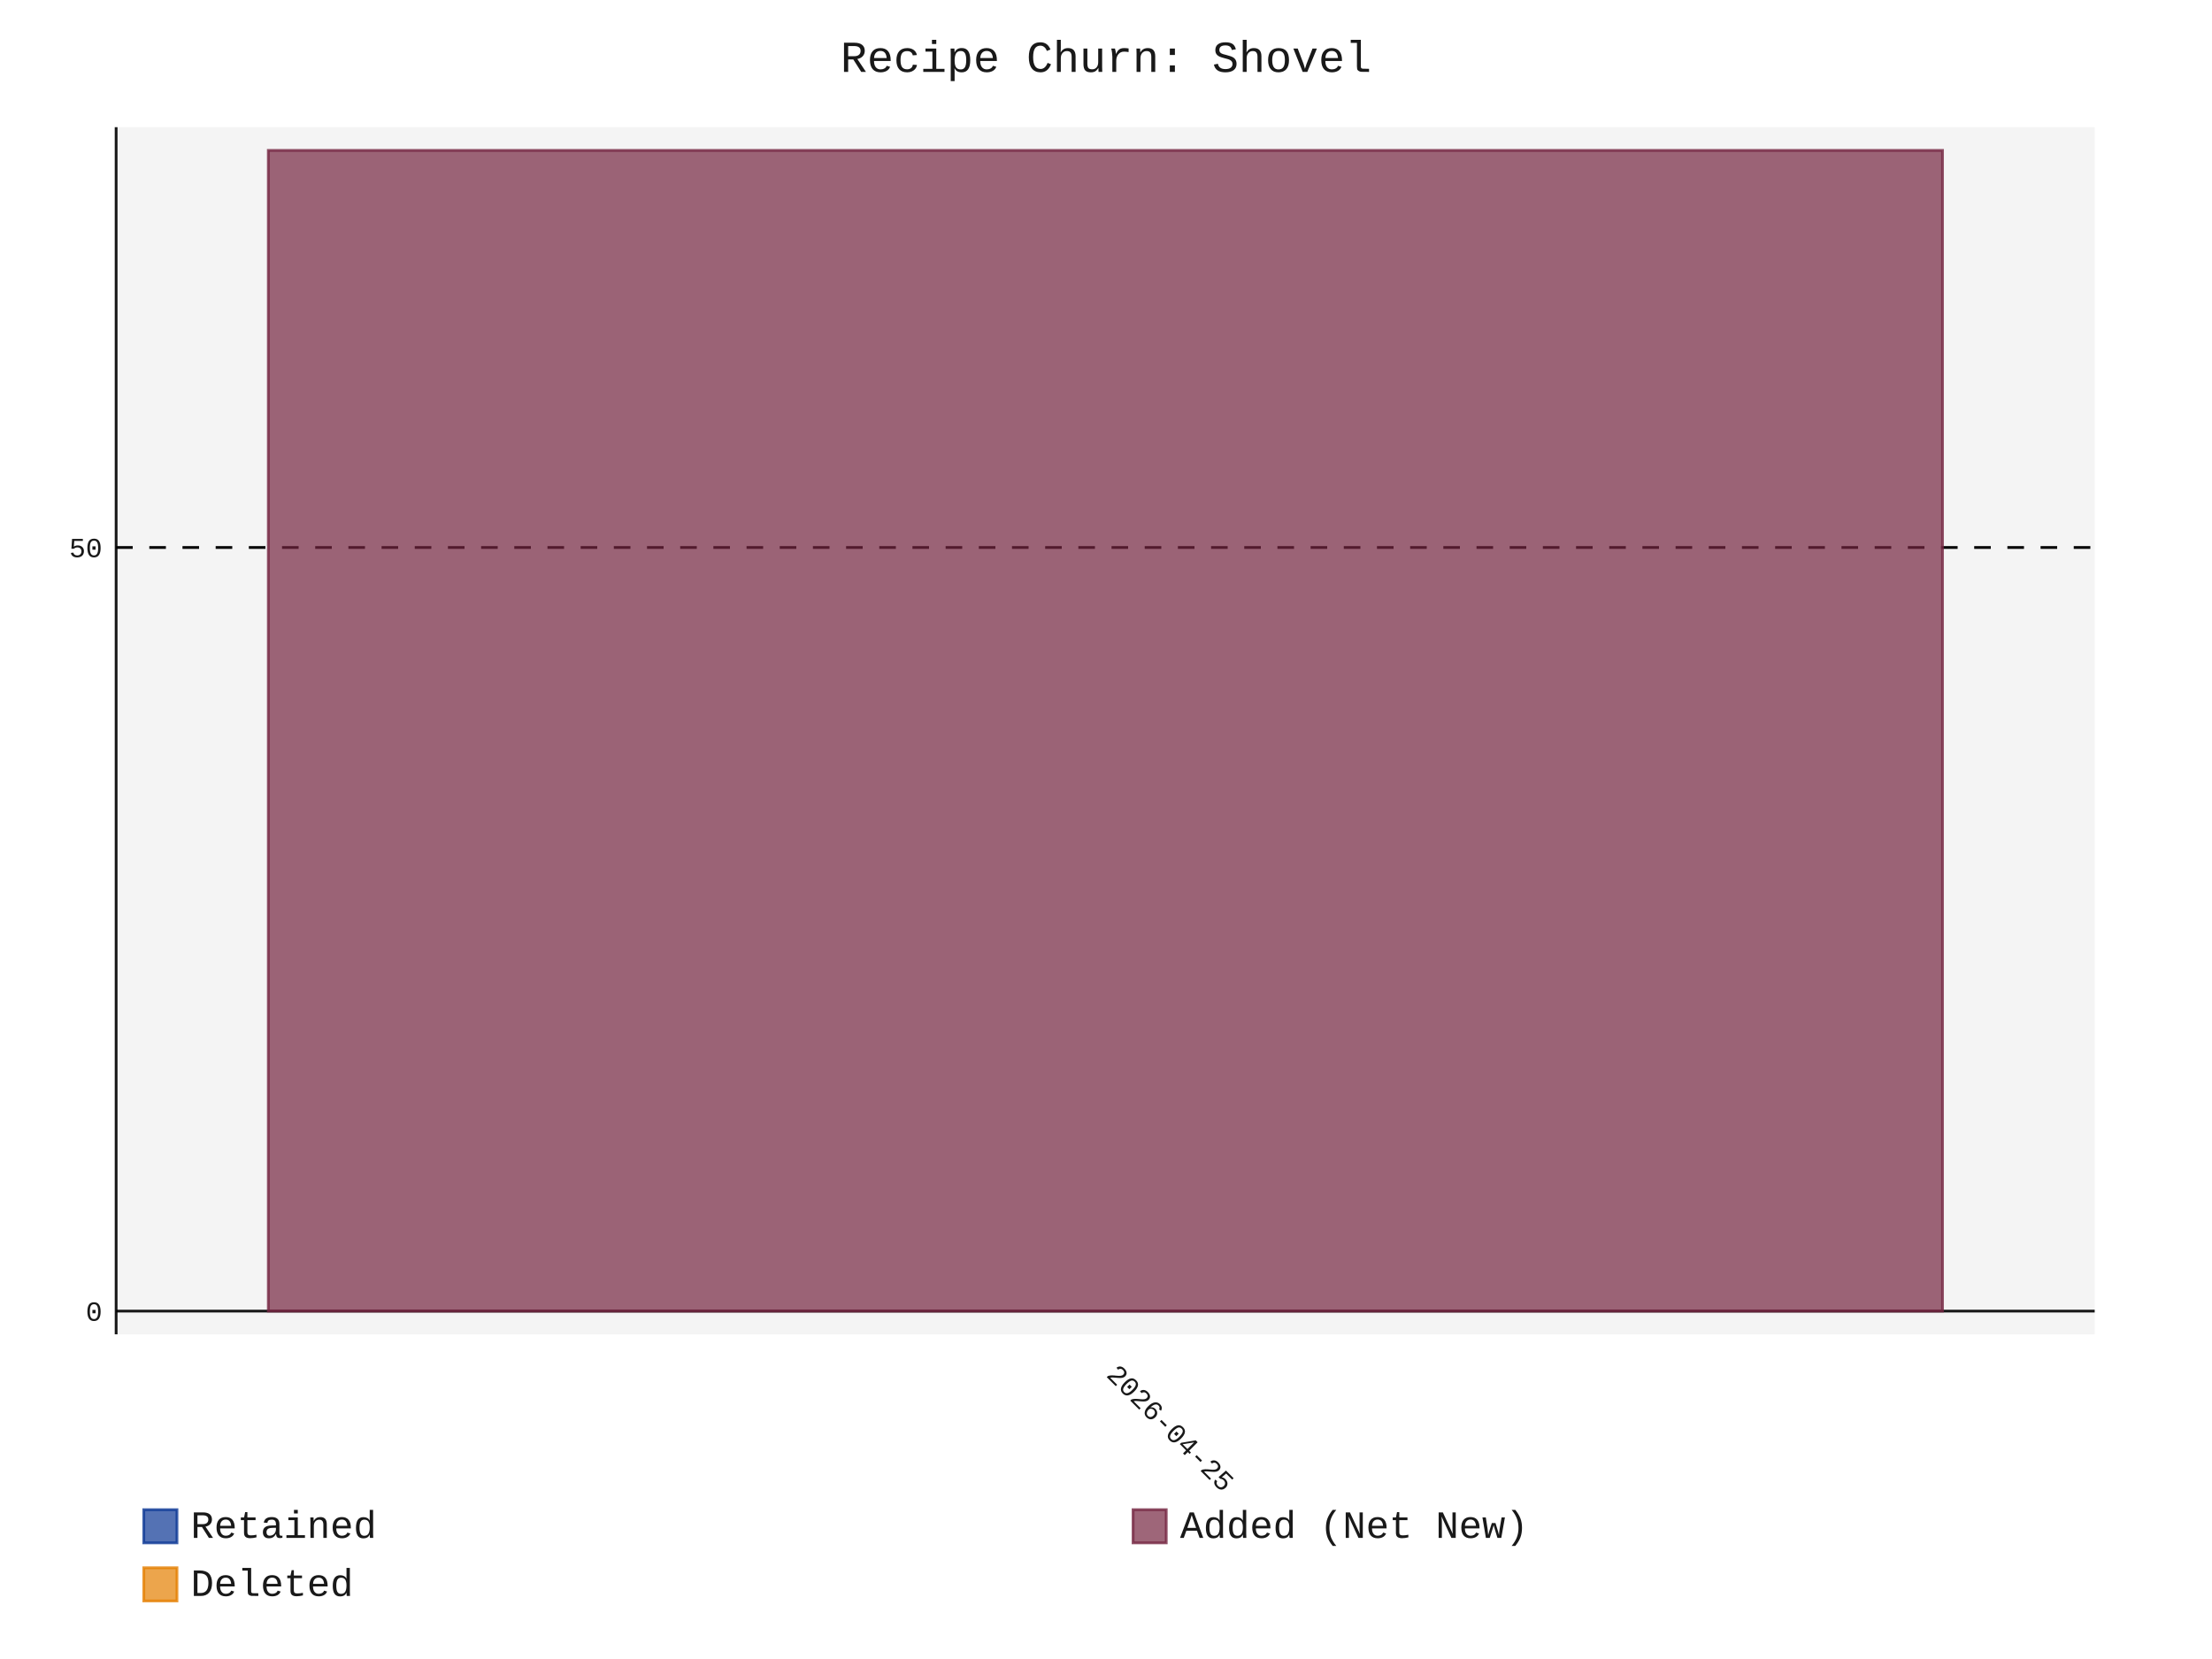
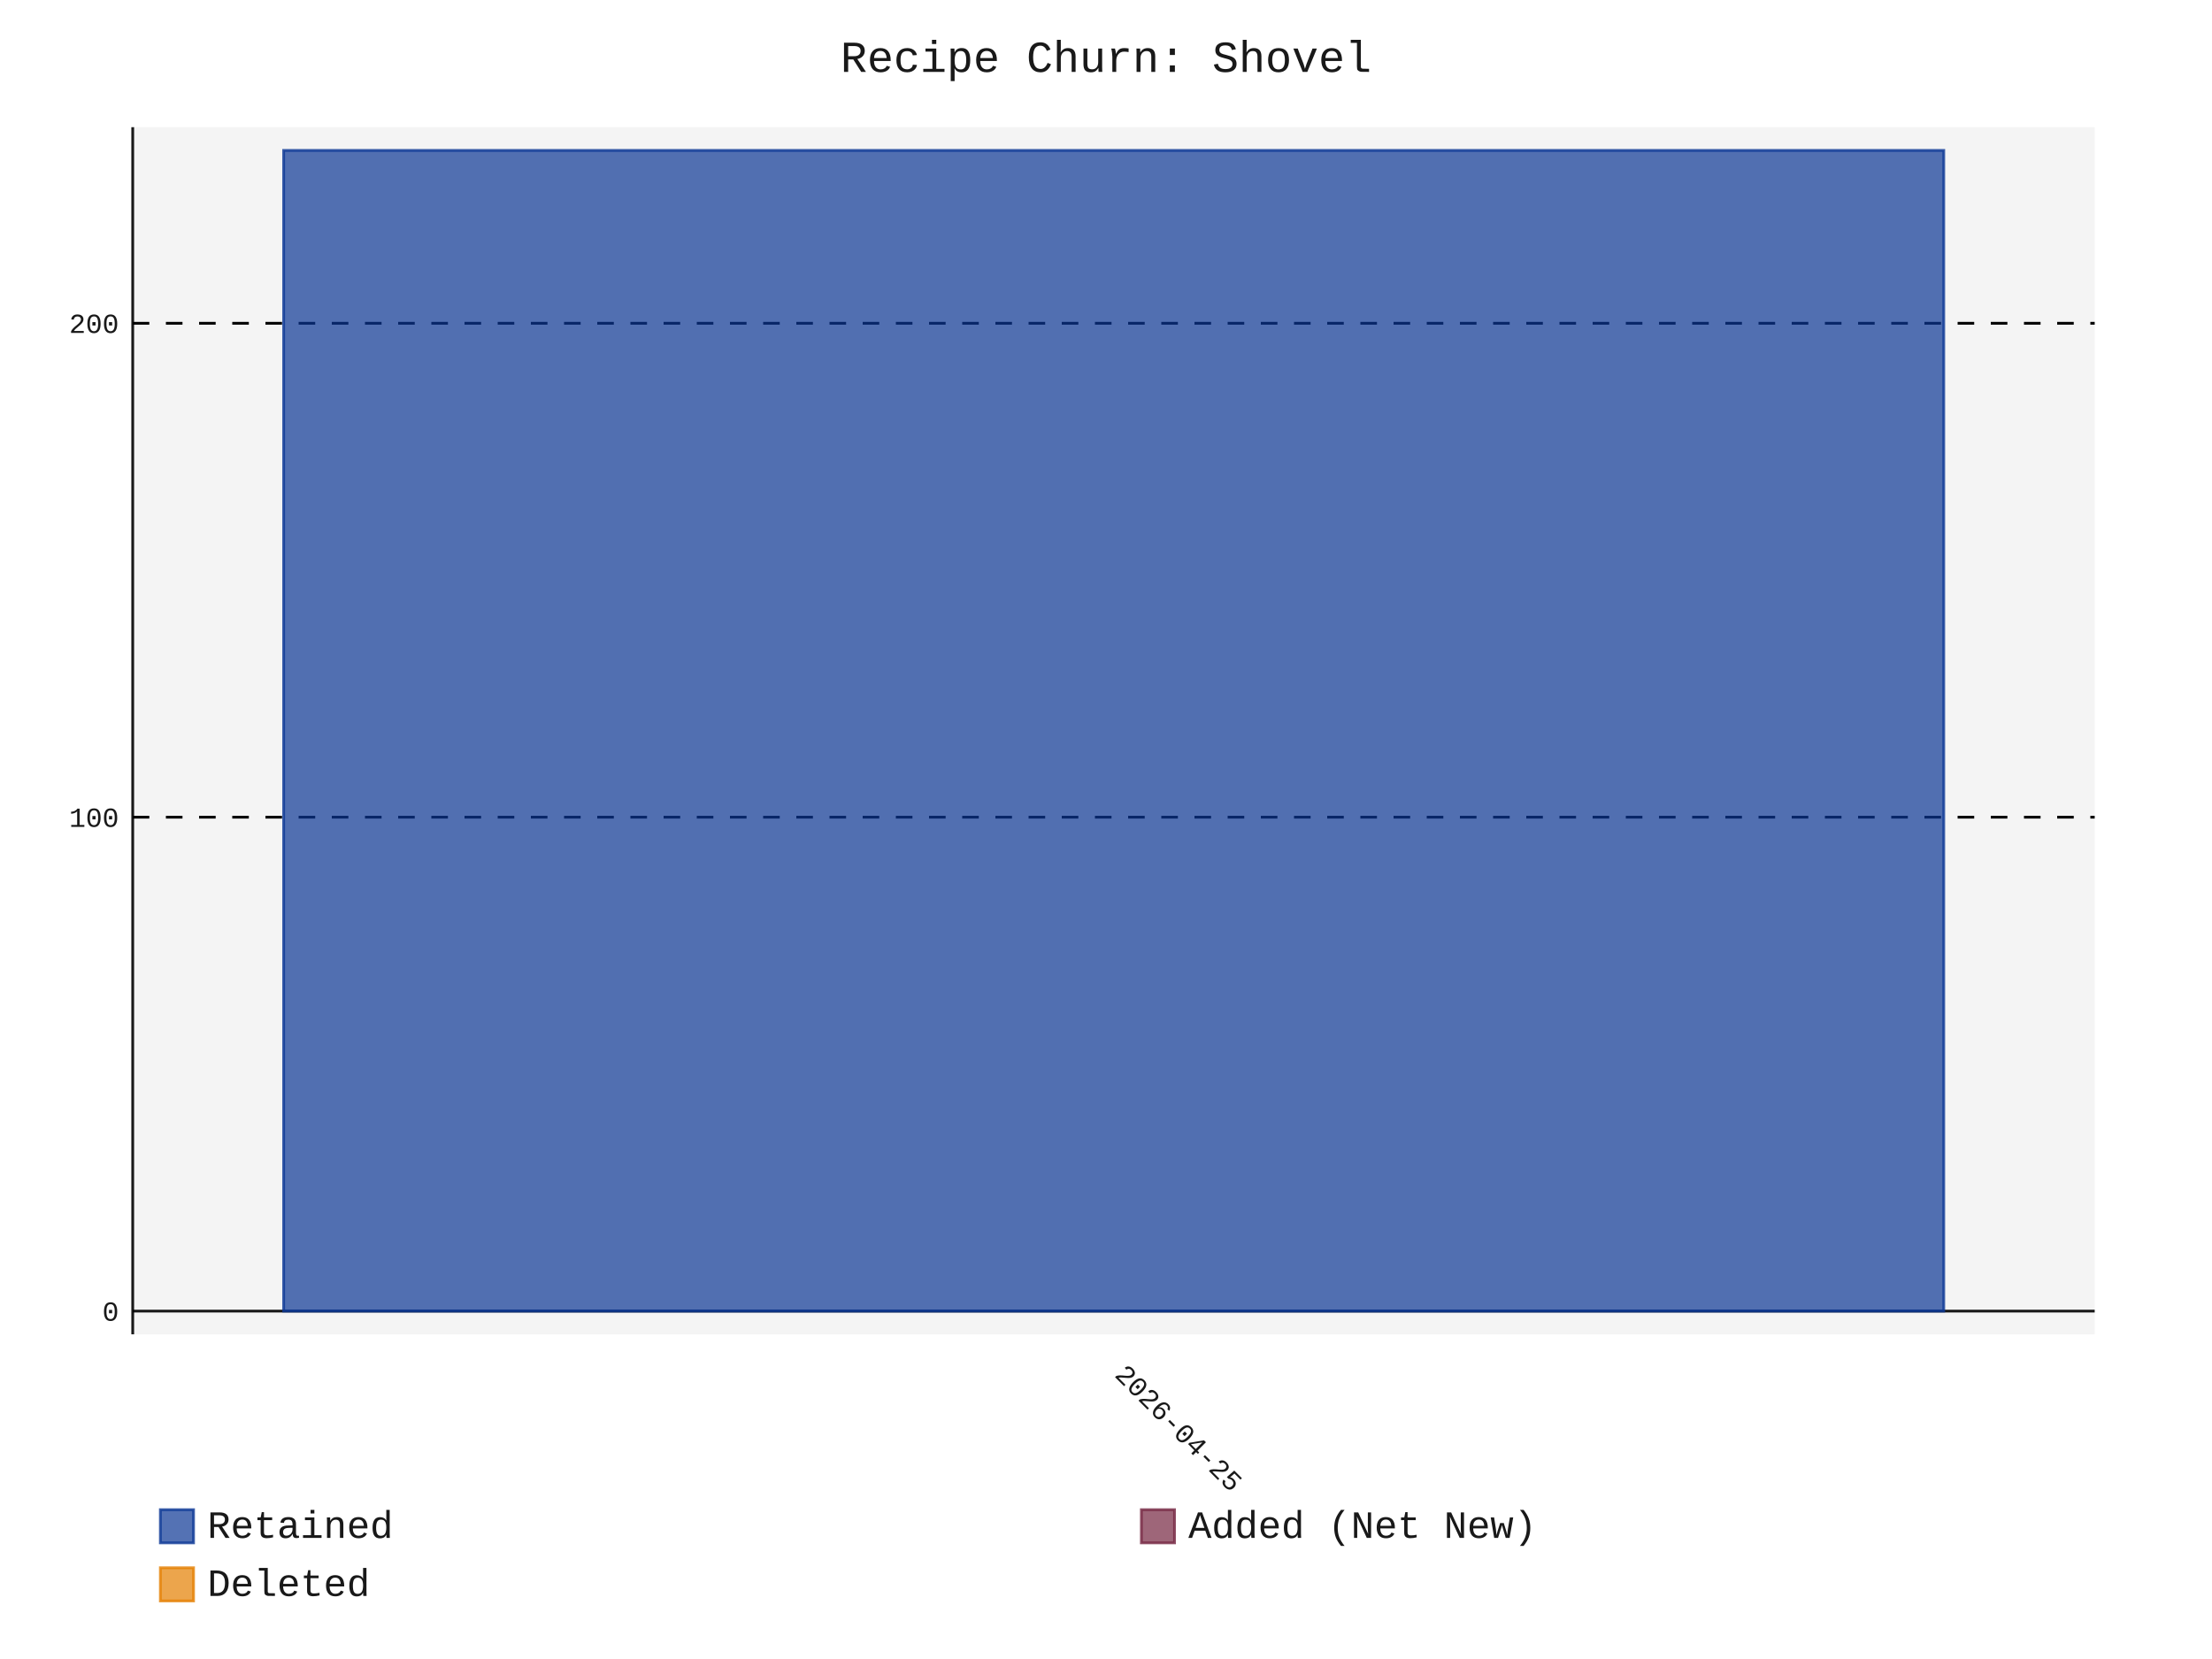
- <svg xmlns="http://www.w3.org/2000/svg" id="chart-3c2d0d97-5957-4933-814b-45d15655ccab" class="pygal-chart" viewBox="0 0 800 600">
+ <svg xmlns="http://www.w3.org/2000/svg" id="chart-cdc339cd-aa83-4580-851a-19e1d3e50ef3" class="pygal-chart" viewBox="0 0 800 600">
  <defs>
-     <style type="text/css">#chart-3c2d0d97-5957-4933-814b-45d15655ccab{-webkit-user-select:none;-webkit-font-smoothing:antialiased;font-family:Consolas,"Liberation Mono",Menlo,Courier,monospace}#chart-3c2d0d97-5957-4933-814b-45d15655ccab .title{font-family:Consolas,"Liberation Mono",Menlo,Courier,monospace;font-size:16px}#chart-3c2d0d97-5957-4933-814b-45d15655ccab .legends .legend text{font-family:Consolas,"Liberation Mono",Menlo,Courier,monospace;font-size:14px}#chart-3c2d0d97-5957-4933-814b-45d15655ccab .axis text{font-family:Consolas,"Liberation Mono",Menlo,Courier,monospace;font-size:10px}#chart-3c2d0d97-5957-4933-814b-45d15655ccab .axis text.major{font-family:Consolas,"Liberation Mono",Menlo,Courier,monospace;font-size:10px}#chart-3c2d0d97-5957-4933-814b-45d15655ccab .text-overlay text.value{font-family:Consolas,"Liberation Mono",Menlo,Courier,monospace;font-size:16px}#chart-3c2d0d97-5957-4933-814b-45d15655ccab .text-overlay text.label{font-family:Consolas,"Liberation Mono",Menlo,Courier,monospace;font-size:10px}#chart-3c2d0d97-5957-4933-814b-45d15655ccab .tooltip{font-family:Consolas,"Liberation Mono",Menlo,Courier,monospace;font-size:14px}#chart-3c2d0d97-5957-4933-814b-45d15655ccab text.no_data{font-family:Consolas,"Liberation Mono",Menlo,Courier,monospace;font-size:64px}
- #chart-3c2d0d97-5957-4933-814b-45d15655ccab{background-color:transparent}#chart-3c2d0d97-5957-4933-814b-45d15655ccab path,#chart-3c2d0d97-5957-4933-814b-45d15655ccab line,#chart-3c2d0d97-5957-4933-814b-45d15655ccab rect,#chart-3c2d0d97-5957-4933-814b-45d15655ccab circle{-webkit-transition:150ms;-moz-transition:150ms;transition:150ms}#chart-3c2d0d97-5957-4933-814b-45d15655ccab .graph &gt; .background{fill:transparent}#chart-3c2d0d97-5957-4933-814b-45d15655ccab .plot &gt; .background{fill:rgba(240,240,240,0.7)}#chart-3c2d0d97-5957-4933-814b-45d15655ccab .graph{fill:rgba(0,0,0,0.9)}#chart-3c2d0d97-5957-4933-814b-45d15655ccab text.no_data{fill:rgba(0,0,0,0.9)}#chart-3c2d0d97-5957-4933-814b-45d15655ccab .title{fill:rgba(0,0,0,0.9)}#chart-3c2d0d97-5957-4933-814b-45d15655ccab .legends .legend text{fill:rgba(0,0,0,0.9)}#chart-3c2d0d97-5957-4933-814b-45d15655ccab .legends .legend:hover text{fill:rgba(0,0,0,0.9)}#chart-3c2d0d97-5957-4933-814b-45d15655ccab .axis .line{stroke:rgba(0,0,0,0.9)}#chart-3c2d0d97-5957-4933-814b-45d15655ccab .axis .guide.line{stroke:rgba(0,0,0,0.5)}#chart-3c2d0d97-5957-4933-814b-45d15655ccab .axis .major.line{stroke:rgba(0,0,0,0.9)}#chart-3c2d0d97-5957-4933-814b-45d15655ccab .axis text.major{fill:rgba(0,0,0,0.9)}#chart-3c2d0d97-5957-4933-814b-45d15655ccab .axis.y .guides:hover .guide.line,#chart-3c2d0d97-5957-4933-814b-45d15655ccab .line-graph .axis.x .guides:hover .guide.line,#chart-3c2d0d97-5957-4933-814b-45d15655ccab .stackedline-graph .axis.x .guides:hover .guide.line,#chart-3c2d0d97-5957-4933-814b-45d15655ccab .xy-graph .axis.x .guides:hover .guide.line{stroke:rgba(0,0,0,0.9)}#chart-3c2d0d97-5957-4933-814b-45d15655ccab .axis .guides:hover text{fill:rgba(0,0,0,0.9)}#chart-3c2d0d97-5957-4933-814b-45d15655ccab .reactive{fill-opacity:.7;stroke-opacity:.8;stroke-width:1}#chart-3c2d0d97-5957-4933-814b-45d15655ccab .ci{stroke:rgba(0,0,0,0.9)}#chart-3c2d0d97-5957-4933-814b-45d15655ccab .reactive.active,#chart-3c2d0d97-5957-4933-814b-45d15655ccab .active .reactive{fill-opacity:.8;stroke-opacity:.9;stroke-width:4}#chart-3c2d0d97-5957-4933-814b-45d15655ccab .ci .reactive.active{stroke-width:1.5}#chart-3c2d0d97-5957-4933-814b-45d15655ccab .series text{fill:rgba(0,0,0,0.9)}#chart-3c2d0d97-5957-4933-814b-45d15655ccab .tooltip rect{fill:rgba(240,240,240,0.7);stroke:rgba(0,0,0,0.9);-webkit-transition:opacity 150ms;-moz-transition:opacity 150ms;transition:opacity 150ms}#chart-3c2d0d97-5957-4933-814b-45d15655ccab .tooltip .label{fill:rgba(0,0,0,0.9)}#chart-3c2d0d97-5957-4933-814b-45d15655ccab .tooltip .label{fill:rgba(0,0,0,0.9)}#chart-3c2d0d97-5957-4933-814b-45d15655ccab .tooltip .legend{font-size:.8em;fill:rgba(0,0,0,0.5)}#chart-3c2d0d97-5957-4933-814b-45d15655ccab .tooltip .x_label{font-size:.6em;fill:rgba(0,0,0,0.9)}#chart-3c2d0d97-5957-4933-814b-45d15655ccab .tooltip .xlink{font-size:.5em;text-decoration:underline}#chart-3c2d0d97-5957-4933-814b-45d15655ccab .tooltip .value{font-size:1.5em}#chart-3c2d0d97-5957-4933-814b-45d15655ccab .bound{font-size:.5em}#chart-3c2d0d97-5957-4933-814b-45d15655ccab .max-value{font-size:.75em;fill:rgba(0,0,0,0.5)}#chart-3c2d0d97-5957-4933-814b-45d15655ccab .map-element{fill:rgba(240,240,240,0.7);stroke:rgba(0,0,0,0.5) !important}#chart-3c2d0d97-5957-4933-814b-45d15655ccab .map-element .reactive{fill-opacity:inherit;stroke-opacity:inherit}#chart-3c2d0d97-5957-4933-814b-45d15655ccab .color-0,#chart-3c2d0d97-5957-4933-814b-45d15655ccab .color-0 a:visited{stroke:rgb(12,55,149);fill:rgb(12,55,149)}#chart-3c2d0d97-5957-4933-814b-45d15655ccab .color-1,#chart-3c2d0d97-5957-4933-814b-45d15655ccab .color-1 a:visited{stroke:rgb(117,38,65);fill:rgb(117,38,65)}#chart-3c2d0d97-5957-4933-814b-45d15655ccab .color-2,#chart-3c2d0d97-5957-4933-814b-45d15655ccab .color-2 a:visited{stroke:rgb(228,127,0);fill:rgb(228,127,0)}#chart-3c2d0d97-5957-4933-814b-45d15655ccab .text-overlay .color-0 text{fill:black}#chart-3c2d0d97-5957-4933-814b-45d15655ccab .text-overlay .color-1 text{fill:black}#chart-3c2d0d97-5957-4933-814b-45d15655ccab .text-overlay .color-2 text{fill:black}
- #chart-3c2d0d97-5957-4933-814b-45d15655ccab text.no_data{text-anchor:middle}#chart-3c2d0d97-5957-4933-814b-45d15655ccab .guide.line{fill:none}#chart-3c2d0d97-5957-4933-814b-45d15655ccab .centered{text-anchor:middle}#chart-3c2d0d97-5957-4933-814b-45d15655ccab .title{text-anchor:middle}#chart-3c2d0d97-5957-4933-814b-45d15655ccab .legends .legend text{fill-opacity:1}#chart-3c2d0d97-5957-4933-814b-45d15655ccab .axis.x text{text-anchor:middle}#chart-3c2d0d97-5957-4933-814b-45d15655ccab .axis.x:not(.web) text[transform]{text-anchor:start}#chart-3c2d0d97-5957-4933-814b-45d15655ccab .axis.x:not(.web) text[transform].backwards{text-anchor:end}#chart-3c2d0d97-5957-4933-814b-45d15655ccab .axis.y text{text-anchor:end}#chart-3c2d0d97-5957-4933-814b-45d15655ccab .axis.y text[transform].backwards{text-anchor:start}#chart-3c2d0d97-5957-4933-814b-45d15655ccab .axis.y2 text{text-anchor:start}#chart-3c2d0d97-5957-4933-814b-45d15655ccab .axis.y2 text[transform].backwards{text-anchor:end}#chart-3c2d0d97-5957-4933-814b-45d15655ccab .axis .guide.line{stroke-dasharray:4,4;stroke:black}#chart-3c2d0d97-5957-4933-814b-45d15655ccab .axis .major.guide.line{stroke-dasharray:6,6;stroke:black}#chart-3c2d0d97-5957-4933-814b-45d15655ccab .horizontal .axis.y .guide.line,#chart-3c2d0d97-5957-4933-814b-45d15655ccab .horizontal .axis.y2 .guide.line,#chart-3c2d0d97-5957-4933-814b-45d15655ccab .vertical .axis.x .guide.line{opacity:0}#chart-3c2d0d97-5957-4933-814b-45d15655ccab .horizontal .axis.always_show .guide.line,#chart-3c2d0d97-5957-4933-814b-45d15655ccab .vertical .axis.always_show .guide.line{opacity:1 !important}#chart-3c2d0d97-5957-4933-814b-45d15655ccab .axis.y .guides:hover .guide.line,#chart-3c2d0d97-5957-4933-814b-45d15655ccab .axis.y2 .guides:hover .guide.line,#chart-3c2d0d97-5957-4933-814b-45d15655ccab .axis.x .guides:hover .guide.line{opacity:1}#chart-3c2d0d97-5957-4933-814b-45d15655ccab .axis .guides:hover text{opacity:1}#chart-3c2d0d97-5957-4933-814b-45d15655ccab .nofill{fill:none}#chart-3c2d0d97-5957-4933-814b-45d15655ccab .subtle-fill{fill-opacity:.2}#chart-3c2d0d97-5957-4933-814b-45d15655ccab .dot{stroke-width:1px;fill-opacity:1;stroke-opacity:1}#chart-3c2d0d97-5957-4933-814b-45d15655ccab .dot.active{stroke-width:5px}#chart-3c2d0d97-5957-4933-814b-45d15655ccab .dot.negative{fill:transparent}#chart-3c2d0d97-5957-4933-814b-45d15655ccab text,#chart-3c2d0d97-5957-4933-814b-45d15655ccab tspan{stroke:none !important}#chart-3c2d0d97-5957-4933-814b-45d15655ccab .series text.active{opacity:1}#chart-3c2d0d97-5957-4933-814b-45d15655ccab .tooltip rect{fill-opacity:.95;stroke-width:.5}#chart-3c2d0d97-5957-4933-814b-45d15655ccab .tooltip text{fill-opacity:1}#chart-3c2d0d97-5957-4933-814b-45d15655ccab .showable{visibility:hidden}#chart-3c2d0d97-5957-4933-814b-45d15655ccab .showable.shown{visibility:visible}#chart-3c2d0d97-5957-4933-814b-45d15655ccab .gauge-background{fill:rgba(229,229,229,1);stroke:none}#chart-3c2d0d97-5957-4933-814b-45d15655ccab .bg-lines{stroke:transparent;stroke-width:2px}</style>
+     <style type="text/css">#chart-cdc339cd-aa83-4580-851a-19e1d3e50ef3{-webkit-user-select:none;-webkit-font-smoothing:antialiased;font-family:Consolas,"Liberation Mono",Menlo,Courier,monospace}#chart-cdc339cd-aa83-4580-851a-19e1d3e50ef3 .title{font-family:Consolas,"Liberation Mono",Menlo,Courier,monospace;font-size:16px}#chart-cdc339cd-aa83-4580-851a-19e1d3e50ef3 .legends .legend text{font-family:Consolas,"Liberation Mono",Menlo,Courier,monospace;font-size:14px}#chart-cdc339cd-aa83-4580-851a-19e1d3e50ef3 .axis text{font-family:Consolas,"Liberation Mono",Menlo,Courier,monospace;font-size:10px}#chart-cdc339cd-aa83-4580-851a-19e1d3e50ef3 .axis text.major{font-family:Consolas,"Liberation Mono",Menlo,Courier,monospace;font-size:10px}#chart-cdc339cd-aa83-4580-851a-19e1d3e50ef3 .text-overlay text.value{font-family:Consolas,"Liberation Mono",Menlo,Courier,monospace;font-size:16px}#chart-cdc339cd-aa83-4580-851a-19e1d3e50ef3 .text-overlay text.label{font-family:Consolas,"Liberation Mono",Menlo,Courier,monospace;font-size:10px}#chart-cdc339cd-aa83-4580-851a-19e1d3e50ef3 .tooltip{font-family:Consolas,"Liberation Mono",Menlo,Courier,monospace;font-size:14px}#chart-cdc339cd-aa83-4580-851a-19e1d3e50ef3 text.no_data{font-family:Consolas,"Liberation Mono",Menlo,Courier,monospace;font-size:64px}
+ #chart-cdc339cd-aa83-4580-851a-19e1d3e50ef3{background-color:transparent}#chart-cdc339cd-aa83-4580-851a-19e1d3e50ef3 path,#chart-cdc339cd-aa83-4580-851a-19e1d3e50ef3 line,#chart-cdc339cd-aa83-4580-851a-19e1d3e50ef3 rect,#chart-cdc339cd-aa83-4580-851a-19e1d3e50ef3 circle{-webkit-transition:150ms;-moz-transition:150ms;transition:150ms}#chart-cdc339cd-aa83-4580-851a-19e1d3e50ef3 .graph &gt; .background{fill:transparent}#chart-cdc339cd-aa83-4580-851a-19e1d3e50ef3 .plot &gt; .background{fill:rgba(240,240,240,0.7)}#chart-cdc339cd-aa83-4580-851a-19e1d3e50ef3 .graph{fill:rgba(0,0,0,0.9)}#chart-cdc339cd-aa83-4580-851a-19e1d3e50ef3 text.no_data{fill:rgba(0,0,0,0.9)}#chart-cdc339cd-aa83-4580-851a-19e1d3e50ef3 .title{fill:rgba(0,0,0,0.9)}#chart-cdc339cd-aa83-4580-851a-19e1d3e50ef3 .legends .legend text{fill:rgba(0,0,0,0.9)}#chart-cdc339cd-aa83-4580-851a-19e1d3e50ef3 .legends .legend:hover text{fill:rgba(0,0,0,0.9)}#chart-cdc339cd-aa83-4580-851a-19e1d3e50ef3 .axis .line{stroke:rgba(0,0,0,0.9)}#chart-cdc339cd-aa83-4580-851a-19e1d3e50ef3 .axis .guide.line{stroke:rgba(0,0,0,0.5)}#chart-cdc339cd-aa83-4580-851a-19e1d3e50ef3 .axis .major.line{stroke:rgba(0,0,0,0.9)}#chart-cdc339cd-aa83-4580-851a-19e1d3e50ef3 .axis text.major{fill:rgba(0,0,0,0.9)}#chart-cdc339cd-aa83-4580-851a-19e1d3e50ef3 .axis.y .guides:hover .guide.line,#chart-cdc339cd-aa83-4580-851a-19e1d3e50ef3 .line-graph .axis.x .guides:hover .guide.line,#chart-cdc339cd-aa83-4580-851a-19e1d3e50ef3 .stackedline-graph .axis.x .guides:hover .guide.line,#chart-cdc339cd-aa83-4580-851a-19e1d3e50ef3 .xy-graph .axis.x .guides:hover .guide.line{stroke:rgba(0,0,0,0.9)}#chart-cdc339cd-aa83-4580-851a-19e1d3e50ef3 .axis .guides:hover text{fill:rgba(0,0,0,0.9)}#chart-cdc339cd-aa83-4580-851a-19e1d3e50ef3 .reactive{fill-opacity:.7;stroke-opacity:.8;stroke-width:1}#chart-cdc339cd-aa83-4580-851a-19e1d3e50ef3 .ci{stroke:rgba(0,0,0,0.9)}#chart-cdc339cd-aa83-4580-851a-19e1d3e50ef3 .reactive.active,#chart-cdc339cd-aa83-4580-851a-19e1d3e50ef3 .active .reactive{fill-opacity:.8;stroke-opacity:.9;stroke-width:4}#chart-cdc339cd-aa83-4580-851a-19e1d3e50ef3 .ci .reactive.active{stroke-width:1.5}#chart-cdc339cd-aa83-4580-851a-19e1d3e50ef3 .series text{fill:rgba(0,0,0,0.9)}#chart-cdc339cd-aa83-4580-851a-19e1d3e50ef3 .tooltip rect{fill:rgba(240,240,240,0.7);stroke:rgba(0,0,0,0.9);-webkit-transition:opacity 150ms;-moz-transition:opacity 150ms;transition:opacity 150ms}#chart-cdc339cd-aa83-4580-851a-19e1d3e50ef3 .tooltip .label{fill:rgba(0,0,0,0.9)}#chart-cdc339cd-aa83-4580-851a-19e1d3e50ef3 .tooltip .label{fill:rgba(0,0,0,0.9)}#chart-cdc339cd-aa83-4580-851a-19e1d3e50ef3 .tooltip .legend{font-size:.8em;fill:rgba(0,0,0,0.5)}#chart-cdc339cd-aa83-4580-851a-19e1d3e50ef3 .tooltip .x_label{font-size:.6em;fill:rgba(0,0,0,0.9)}#chart-cdc339cd-aa83-4580-851a-19e1d3e50ef3 .tooltip .xlink{font-size:.5em;text-decoration:underline}#chart-cdc339cd-aa83-4580-851a-19e1d3e50ef3 .tooltip .value{font-size:1.5em}#chart-cdc339cd-aa83-4580-851a-19e1d3e50ef3 .bound{font-size:.5em}#chart-cdc339cd-aa83-4580-851a-19e1d3e50ef3 .max-value{font-size:.75em;fill:rgba(0,0,0,0.5)}#chart-cdc339cd-aa83-4580-851a-19e1d3e50ef3 .map-element{fill:rgba(240,240,240,0.7);stroke:rgba(0,0,0,0.5) !important}#chart-cdc339cd-aa83-4580-851a-19e1d3e50ef3 .map-element .reactive{fill-opacity:inherit;stroke-opacity:inherit}#chart-cdc339cd-aa83-4580-851a-19e1d3e50ef3 .color-0,#chart-cdc339cd-aa83-4580-851a-19e1d3e50ef3 .color-0 a:visited{stroke:rgb(12,55,149);fill:rgb(12,55,149)}#chart-cdc339cd-aa83-4580-851a-19e1d3e50ef3 .color-1,#chart-cdc339cd-aa83-4580-851a-19e1d3e50ef3 .color-1 a:visited{stroke:rgb(117,38,65);fill:rgb(117,38,65)}#chart-cdc339cd-aa83-4580-851a-19e1d3e50ef3 .color-2,#chart-cdc339cd-aa83-4580-851a-19e1d3e50ef3 .color-2 a:visited{stroke:rgb(228,127,0);fill:rgb(228,127,0)}#chart-cdc339cd-aa83-4580-851a-19e1d3e50ef3 .text-overlay .color-0 text{fill:black}#chart-cdc339cd-aa83-4580-851a-19e1d3e50ef3 .text-overlay .color-1 text{fill:black}#chart-cdc339cd-aa83-4580-851a-19e1d3e50ef3 .text-overlay .color-2 text{fill:black}
+ #chart-cdc339cd-aa83-4580-851a-19e1d3e50ef3 text.no_data{text-anchor:middle}#chart-cdc339cd-aa83-4580-851a-19e1d3e50ef3 .guide.line{fill:none}#chart-cdc339cd-aa83-4580-851a-19e1d3e50ef3 .centered{text-anchor:middle}#chart-cdc339cd-aa83-4580-851a-19e1d3e50ef3 .title{text-anchor:middle}#chart-cdc339cd-aa83-4580-851a-19e1d3e50ef3 .legends .legend text{fill-opacity:1}#chart-cdc339cd-aa83-4580-851a-19e1d3e50ef3 .axis.x text{text-anchor:middle}#chart-cdc339cd-aa83-4580-851a-19e1d3e50ef3 .axis.x:not(.web) text[transform]{text-anchor:start}#chart-cdc339cd-aa83-4580-851a-19e1d3e50ef3 .axis.x:not(.web) text[transform].backwards{text-anchor:end}#chart-cdc339cd-aa83-4580-851a-19e1d3e50ef3 .axis.y text{text-anchor:end}#chart-cdc339cd-aa83-4580-851a-19e1d3e50ef3 .axis.y text[transform].backwards{text-anchor:start}#chart-cdc339cd-aa83-4580-851a-19e1d3e50ef3 .axis.y2 text{text-anchor:start}#chart-cdc339cd-aa83-4580-851a-19e1d3e50ef3 .axis.y2 text[transform].backwards{text-anchor:end}#chart-cdc339cd-aa83-4580-851a-19e1d3e50ef3 .axis .guide.line{stroke-dasharray:4,4;stroke:black}#chart-cdc339cd-aa83-4580-851a-19e1d3e50ef3 .axis .major.guide.line{stroke-dasharray:6,6;stroke:black}#chart-cdc339cd-aa83-4580-851a-19e1d3e50ef3 .horizontal .axis.y .guide.line,#chart-cdc339cd-aa83-4580-851a-19e1d3e50ef3 .horizontal .axis.y2 .guide.line,#chart-cdc339cd-aa83-4580-851a-19e1d3e50ef3 .vertical .axis.x .guide.line{opacity:0}#chart-cdc339cd-aa83-4580-851a-19e1d3e50ef3 .horizontal .axis.always_show .guide.line,#chart-cdc339cd-aa83-4580-851a-19e1d3e50ef3 .vertical .axis.always_show .guide.line{opacity:1 !important}#chart-cdc339cd-aa83-4580-851a-19e1d3e50ef3 .axis.y .guides:hover .guide.line,#chart-cdc339cd-aa83-4580-851a-19e1d3e50ef3 .axis.y2 .guides:hover .guide.line,#chart-cdc339cd-aa83-4580-851a-19e1d3e50ef3 .axis.x .guides:hover .guide.line{opacity:1}#chart-cdc339cd-aa83-4580-851a-19e1d3e50ef3 .axis .guides:hover text{opacity:1}#chart-cdc339cd-aa83-4580-851a-19e1d3e50ef3 .nofill{fill:none}#chart-cdc339cd-aa83-4580-851a-19e1d3e50ef3 .subtle-fill{fill-opacity:.2}#chart-cdc339cd-aa83-4580-851a-19e1d3e50ef3 .dot{stroke-width:1px;fill-opacity:1;stroke-opacity:1}#chart-cdc339cd-aa83-4580-851a-19e1d3e50ef3 .dot.active{stroke-width:5px}#chart-cdc339cd-aa83-4580-851a-19e1d3e50ef3 .dot.negative{fill:transparent}#chart-cdc339cd-aa83-4580-851a-19e1d3e50ef3 text,#chart-cdc339cd-aa83-4580-851a-19e1d3e50ef3 tspan{stroke:none !important}#chart-cdc339cd-aa83-4580-851a-19e1d3e50ef3 .series text.active{opacity:1}#chart-cdc339cd-aa83-4580-851a-19e1d3e50ef3 .tooltip rect{fill-opacity:.95;stroke-width:.5}#chart-cdc339cd-aa83-4580-851a-19e1d3e50ef3 .tooltip text{fill-opacity:1}#chart-cdc339cd-aa83-4580-851a-19e1d3e50ef3 .showable{visibility:hidden}#chart-cdc339cd-aa83-4580-851a-19e1d3e50ef3 .showable.shown{visibility:visible}#chart-cdc339cd-aa83-4580-851a-19e1d3e50ef3 .gauge-background{fill:rgba(229,229,229,1);stroke:none}#chart-cdc339cd-aa83-4580-851a-19e1d3e50ef3 .bg-lines{stroke:transparent;stroke-width:2px}</style>
  </defs>
  <g class="graph stackedbar-graph vertical">
    <rect x="0" y="0" width="800" height="600" class="background" />
-     <g transform="translate(42, 46)" class="plot">
-       <rect x="0" y="0" width="715.574" height="436.574" class="background" />
+     <g transform="translate(48, 46)" class="plot">
+       <rect x="0" y="0" width="709.574" height="436.574" class="background" />
      <g class="axis y always_show">
        <g class="guides">
-           <path d="M0 428.178 h715.574" class="axis major line" />
+           <path d="M0 428.178 h709.574" class="axis major line" />
          <text x="-5" y="431.678" class="major">0</text>
        </g>
        <g class="guides">
-           <path d="M0 152.005 h715.574" class="major guide line" />
-           <text x="-5" y="155.505" class="major">50</text>
+           <path d="M0 249.547 h709.574" class="major guide line" />
+           <text x="-5" y="253.047" class="major">100</text>
+         </g>
+         <g class="guides">
+           <path d="M0 70.916 h709.574" class="major guide line" />
+           <text x="-5" y="74.416" class="major">200</text>
        </g>
      </g>
      <g class="axis x">
        <path d="M0 0 v436.574" class="line" />
        <g class="guides">
-           <path d="M357.787 0 v436.574" class="guide line" />
-           <text x="357.787" y="451.574" class="" transform="rotate(45 357.7868 451.5736)">2026-04-25</text>
+           <path d="M354.787 0 v436.574" class="guide line" />
+           <text x="354.787" y="451.574" class="" transform="rotate(45 354.7868 451.5736)">2026-04-25</text>
        </g>
      </g>
      <g class="series serie-0 color-0">
        <g class="bars">
          <g class="bar">
-             <rect x="55.044" y="428.178" rx="0" ry="0" width="605.485" height="0.0" class="rect reactive tooltip-trigger" />
+             <rect x="54.583" y="8.396" rx="0" ry="0" width="600.408" height="419.782" class="rect reactive tooltip-trigger" />
          </g>
        </g>
      </g>
      <g class="series serie-1 color-1">
        <g class="bars">
          <g class="bar">
-             <rect x="55.044" y="8.396" rx="0" ry="0" width="605.485" height="419.782" class="rect reactive tooltip-trigger" />
+             <rect x="54.583" y="8.396" rx="0" ry="0" width="600.408" height="0.0" class="rect reactive tooltip-trigger" />
          </g>
        </g>
      </g>
      <g class="series serie-2 color-2">
        <g class="bars">
          <g class="bar">
-             <rect x="55.044" y="8.396" rx="0" ry="0" width="605.485" height="0.0" class="rect reactive tooltip-trigger" />
+             <rect x="54.583" y="8.396" rx="0" ry="0" width="600.408" height="0.0" class="rect reactive tooltip-trigger" />
          </g>
        </g>
      </g>
    </g>
    <g class="titles">
      <text x="400.0" y="26" class="title plot_title">Recipe Churn: Shovel</text>
    </g>
-     <g transform="translate(42, 46)" class="plot overlay">
+     <g transform="translate(48, 46)" class="plot overlay">
      <g class="series serie-0 color-0" />
      <g class="series serie-1 color-1" />
      <g class="series serie-2 color-2" />
    </g>
-     <g transform="translate(42, 46)" class="plot text-overlay">
+     <g transform="translate(48, 46)" class="plot text-overlay">
      <g class="series serie-0 color-0" />
      <g class="series serie-1 color-1" />
      <g class="series serie-2 color-2" />
    </g>
-     <g transform="translate(42, 46)" class="plot tooltip-overlay">
+     <g transform="translate(48, 46)" class="plot tooltip-overlay">
      <g transform="translate(0 0)" style="opacity: 0" class="tooltip">
        <rect rx="0" ry="0" width="0" height="0" class="tooltip-box" />
        <g class="text" />
      </g>
    </g>
-     <g transform="translate(52, 545)" class="legends">
+     <g transform="translate(58, 545)" class="legends">
      <g id="activate-serie-0" class="legend reactive activate-serie">
        <rect x="0.0" y="1.0" width="12" height="12" class="color-0 reactive" />
        <text x="17.0" y="11.2">Retained</text>
      </g>
      <g id="activate-serie-1" class="legend reactive activate-serie">
-         <rect x="357.787" y="1.0" width="12" height="12" class="color-1 reactive" />
-         <text x="374.787" y="11.2">Added (Net New)</text>
+         <rect x="354.787" y="1.0" width="12" height="12" class="color-1 reactive" />
+         <text x="371.787" y="11.2">Added (Net New)</text>
      </g>
      <g id="activate-serie-2" class="legend reactive activate-serie">
        <rect x="0.0" y="22.0" width="12" height="12" class="color-2 reactive" />
        <text x="17.0" y="32.2">Deleted</text>
      </g>
    </g>
  </g>
</svg>
